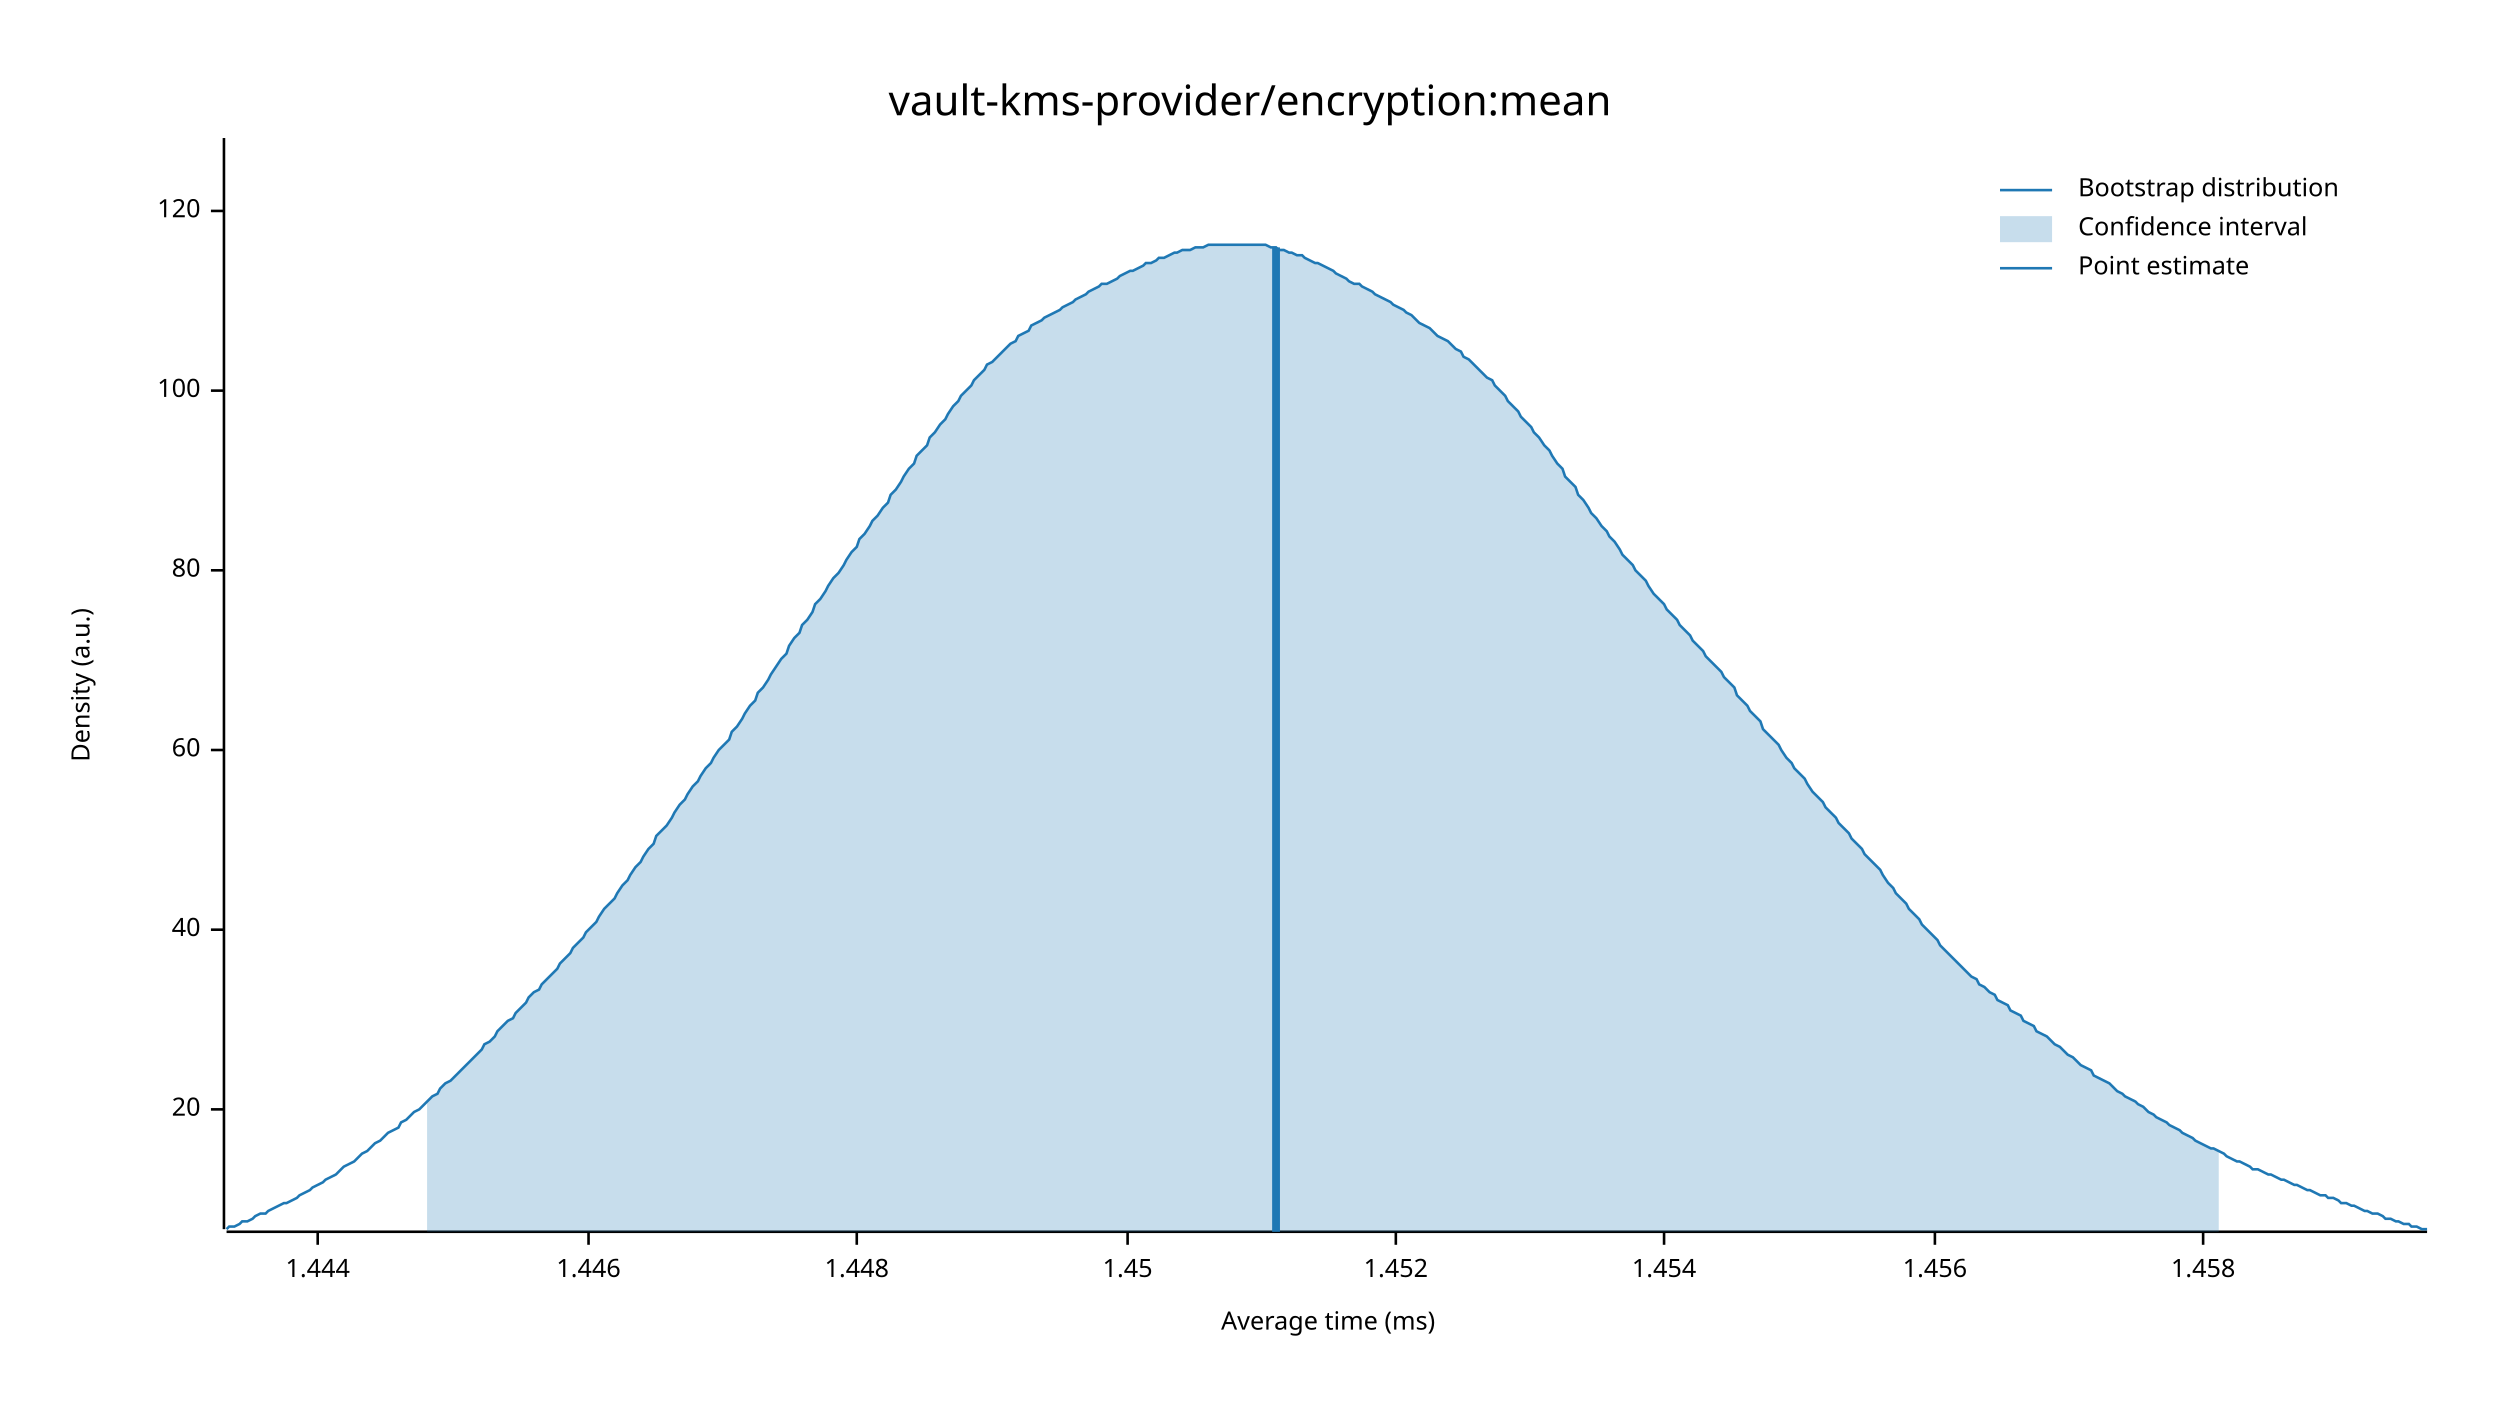
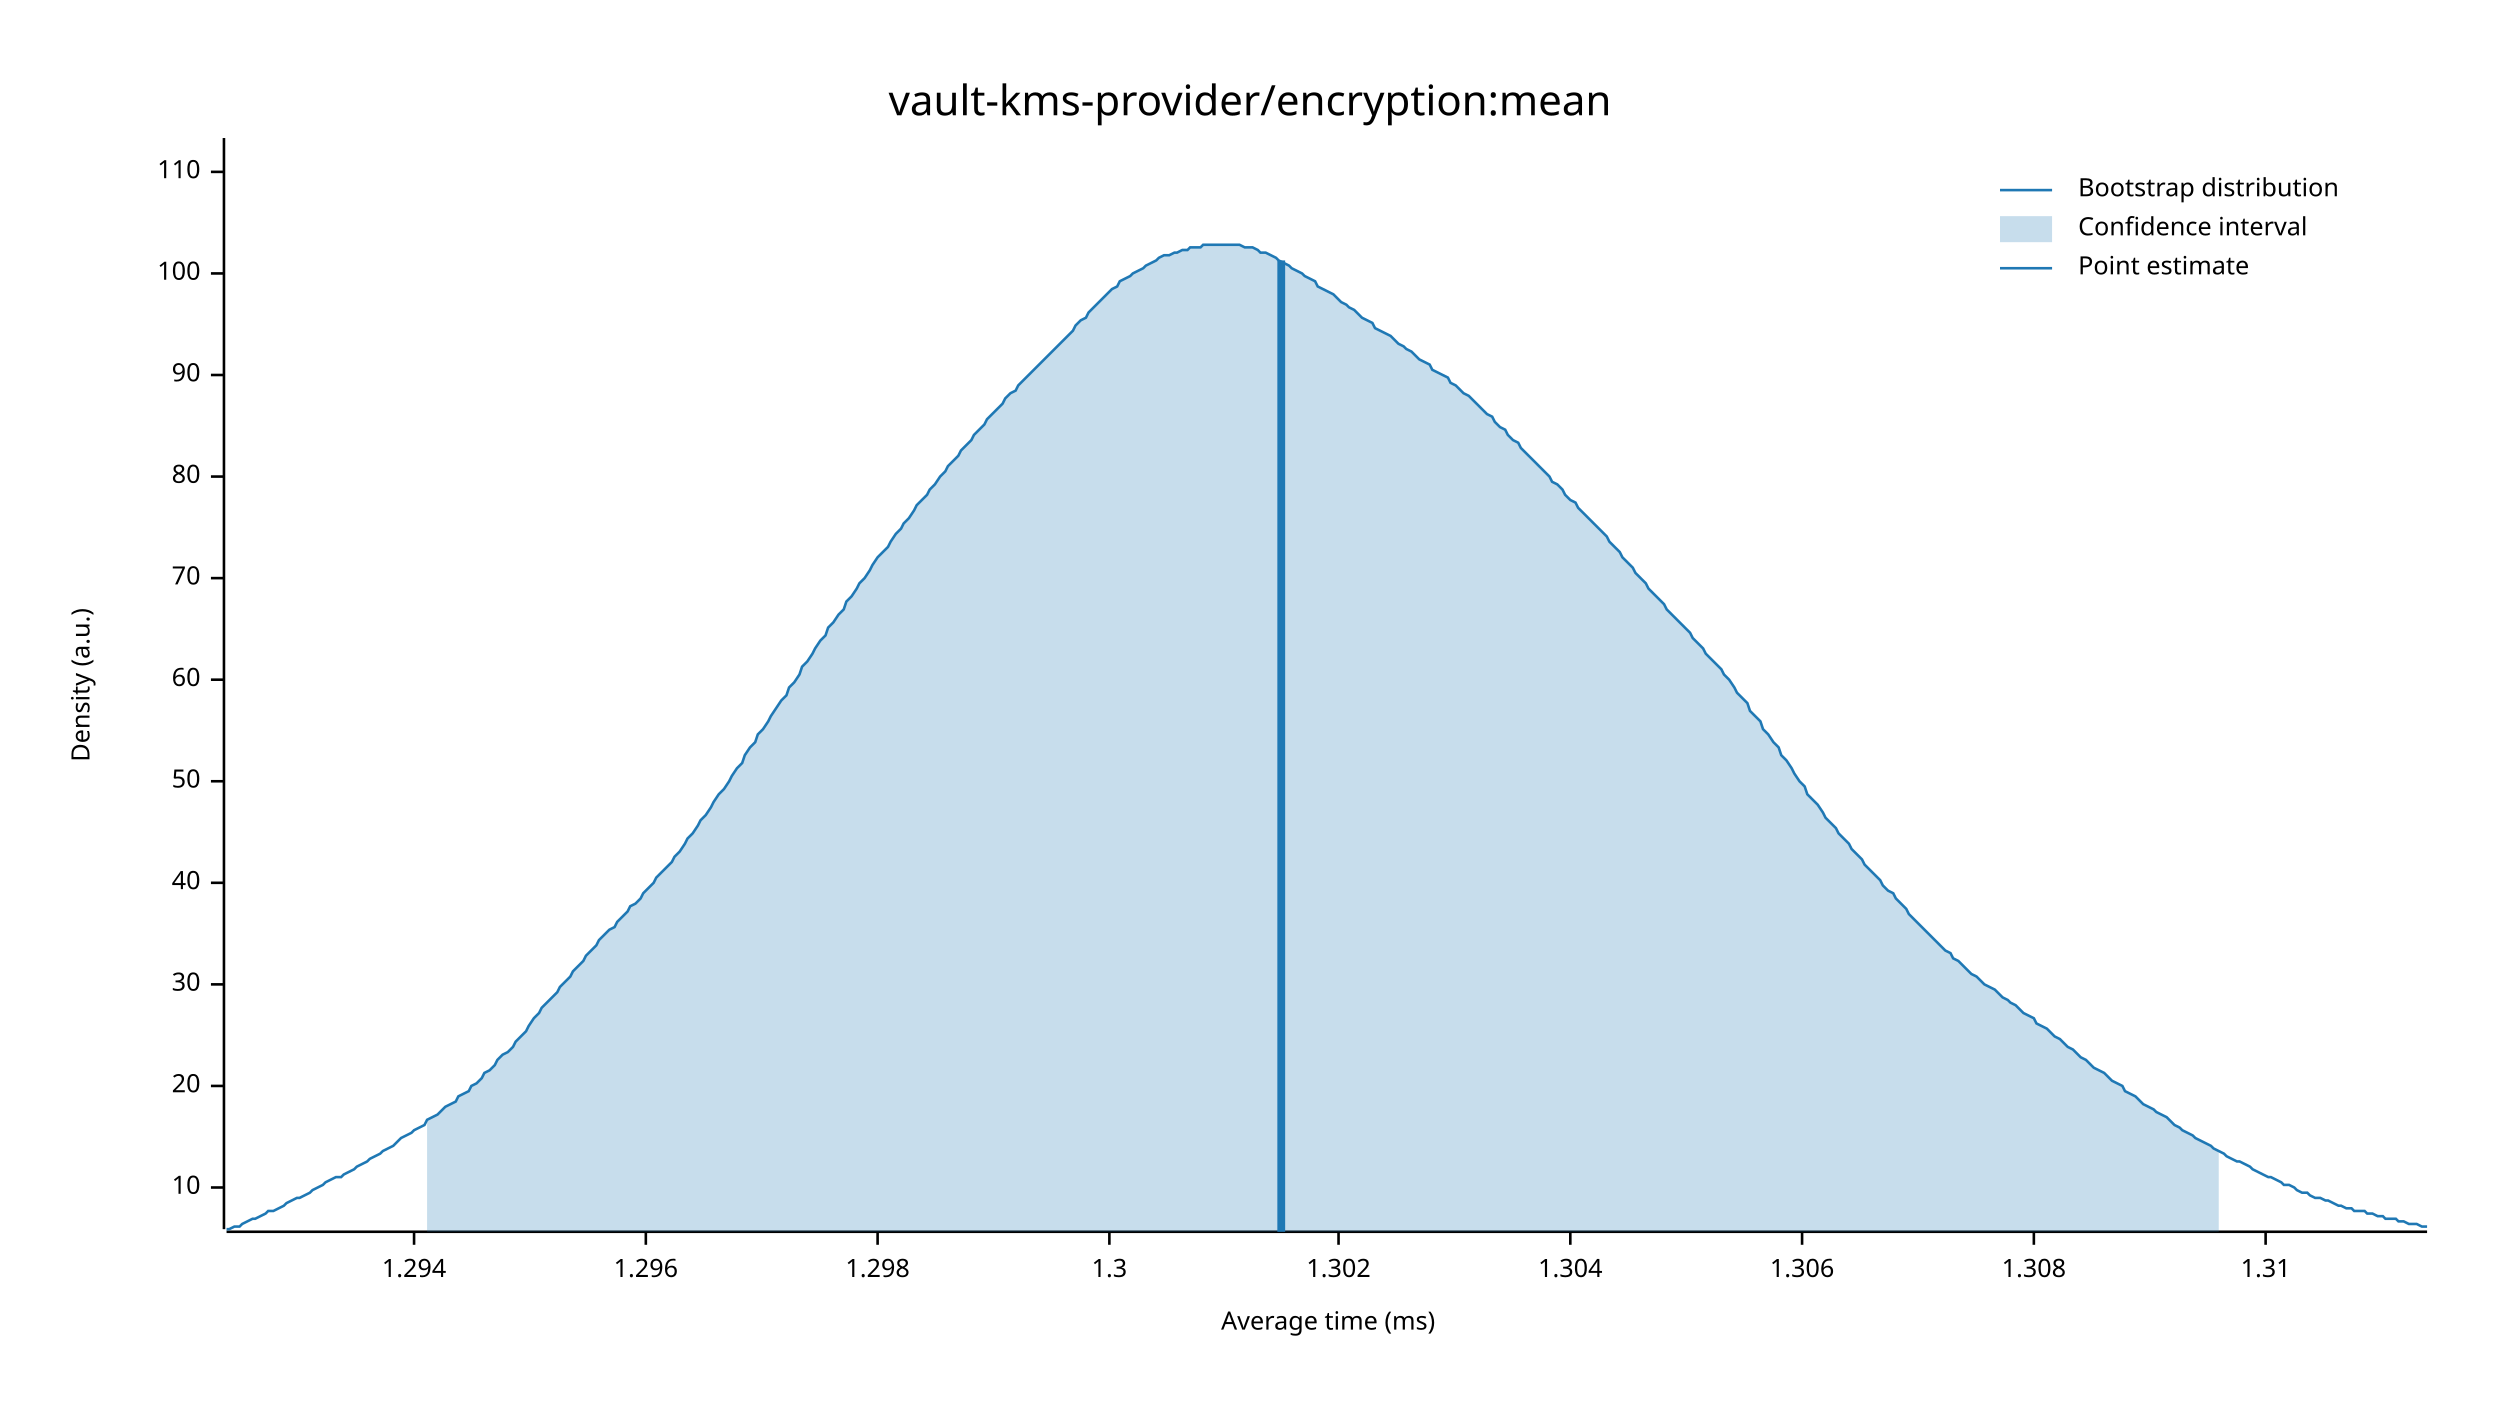
<svg xmlns="http://www.w3.org/2000/svg" width="960" height="540" viewBox="0 0 960 540">
  <text x="480" y="32" dy="0.76em" text-anchor="middle" font-family="sans-serif" font-size="16.129" opacity="1" fill="#000000">
vault-kms-provider/encryption:mean
</text>
  <text x="27" y="263" dy="0.76em" text-anchor="middle" font-family="sans-serif" font-size="9.677" opacity="1" fill="#000000" transform="rotate(270, 27, 263)">
Density (a.u.)
</text>
  <text x="510" y="513" dy="-0.5ex" text-anchor="middle" font-family="sans-serif" font-size="9.677" opacity="1" fill="#000000">
Average time (ms)
</text>
  <polyline fill="none" opacity="1" stroke="#000000" stroke-width="1" points="86,53 86,472 " />
-   <text x="77" y="426" dy="0.5ex" text-anchor="end" font-family="sans-serif" font-size="9.677" opacity="1" fill="#000000">
+   <text x="77" y="456" dy="0.5ex" text-anchor="end" font-family="sans-serif" font-size="9.677" opacity="1" fill="#000000">
+ 10
+ </text>
+   <polyline fill="none" opacity="1" stroke="#000000" stroke-width="1" points="81,456 86,456 " />
+   <text x="77" y="417" dy="0.5ex" text-anchor="end" font-family="sans-serif" font-size="9.677" opacity="1" fill="#000000">
20
</text>
-   <polyline fill="none" opacity="1" stroke="#000000" stroke-width="1" points="81,426 86,426 " />
-   <text x="77" y="357" dy="0.5ex" text-anchor="end" font-family="sans-serif" font-size="9.677" opacity="1" fill="#000000">
+   <polyline fill="none" opacity="1" stroke="#000000" stroke-width="1" points="81,417 86,417 " />
+   <text x="77" y="378" dy="0.5ex" text-anchor="end" font-family="sans-serif" font-size="9.677" opacity="1" fill="#000000">
+ 30
+ </text>
+   <polyline fill="none" opacity="1" stroke="#000000" stroke-width="1" points="81,378 86,378 " />
+   <text x="77" y="339" dy="0.5ex" text-anchor="end" font-family="sans-serif" font-size="9.677" opacity="1" fill="#000000">
40
</text>
-   <polyline fill="none" opacity="1" stroke="#000000" stroke-width="1" points="81,357 86,357 " />
-   <text x="77" y="288" dy="0.5ex" text-anchor="end" font-family="sans-serif" font-size="9.677" opacity="1" fill="#000000">
+   <polyline fill="none" opacity="1" stroke="#000000" stroke-width="1" points="81,339 86,339 " />
+   <text x="77" y="300" dy="0.5ex" text-anchor="end" font-family="sans-serif" font-size="9.677" opacity="1" fill="#000000">
+ 50
+ </text>
+   <polyline fill="none" opacity="1" stroke="#000000" stroke-width="1" points="81,300 86,300 " />
+   <text x="77" y="261" dy="0.5ex" text-anchor="end" font-family="sans-serif" font-size="9.677" opacity="1" fill="#000000">
60
</text>
-   <polyline fill="none" opacity="1" stroke="#000000" stroke-width="1" points="81,288 86,288 " />
-   <text x="77" y="219" dy="0.5ex" text-anchor="end" font-family="sans-serif" font-size="9.677" opacity="1" fill="#000000">
+   <polyline fill="none" opacity="1" stroke="#000000" stroke-width="1" points="81,261 86,261 " />
+   <text x="77" y="222" dy="0.5ex" text-anchor="end" font-family="sans-serif" font-size="9.677" opacity="1" fill="#000000">
+ 70
+ </text>
+   <polyline fill="none" opacity="1" stroke="#000000" stroke-width="1" points="81,222 86,222 " />
+   <text x="77" y="183" dy="0.5ex" text-anchor="end" font-family="sans-serif" font-size="9.677" opacity="1" fill="#000000">
80
</text>
-   <polyline fill="none" opacity="1" stroke="#000000" stroke-width="1" points="81,219 86,219 " />
-   <text x="77" y="150" dy="0.5ex" text-anchor="end" font-family="sans-serif" font-size="9.677" opacity="1" fill="#000000">
+   <polyline fill="none" opacity="1" stroke="#000000" stroke-width="1" points="81,183 86,183 " />
+   <text x="77" y="144" dy="0.5ex" text-anchor="end" font-family="sans-serif" font-size="9.677" opacity="1" fill="#000000">
+ 90
+ </text>
+   <polyline fill="none" opacity="1" stroke="#000000" stroke-width="1" points="81,144 86,144 " />
+   <text x="77" y="105" dy="0.5ex" text-anchor="end" font-family="sans-serif" font-size="9.677" opacity="1" fill="#000000">
100
</text>
-   <polyline fill="none" opacity="1" stroke="#000000" stroke-width="1" points="81,150 86,150 " />
-   <text x="77" y="81" dy="0.5ex" text-anchor="end" font-family="sans-serif" font-size="9.677" opacity="1" fill="#000000">
- 120
+   <polyline fill="none" opacity="1" stroke="#000000" stroke-width="1" points="81,105 86,105 " />
+   <text x="77" y="66" dy="0.5ex" text-anchor="end" font-family="sans-serif" font-size="9.677" opacity="1" fill="#000000">
+ 110
</text>
-   <polyline fill="none" opacity="1" stroke="#000000" stroke-width="1" points="81,81 86,81 " />
+   <polyline fill="none" opacity="1" stroke="#000000" stroke-width="1" points="81,66 86,66 " />
  <polyline fill="none" opacity="1" stroke="#000000" stroke-width="1" points="87,473 932,473 " />
-   <text x="122" y="483" dy="0.76em" text-anchor="middle" font-family="sans-serif" font-size="9.677" opacity="1" fill="#000000">
- 1.444
+   <text x="159" y="483" dy="0.76em" text-anchor="middle" font-family="sans-serif" font-size="9.677" opacity="1" fill="#000000">
+ 1.294
</text>
-   <polyline fill="none" opacity="1" stroke="#000000" stroke-width="1" points="122,473 122,478 " />
-   <text x="226" y="483" dy="0.76em" text-anchor="middle" font-family="sans-serif" font-size="9.677" opacity="1" fill="#000000">
- 1.446
+   <polyline fill="none" opacity="1" stroke="#000000" stroke-width="1" points="159,473 159,478 " />
+   <text x="248" y="483" dy="0.76em" text-anchor="middle" font-family="sans-serif" font-size="9.677" opacity="1" fill="#000000">
+ 1.296
</text>
-   <polyline fill="none" opacity="1" stroke="#000000" stroke-width="1" points="226,473 226,478 " />
-   <text x="329" y="483" dy="0.76em" text-anchor="middle" font-family="sans-serif" font-size="9.677" opacity="1" fill="#000000">
- 1.448
+   <polyline fill="none" opacity="1" stroke="#000000" stroke-width="1" points="248,473 248,478 " />
+   <text x="337" y="483" dy="0.76em" text-anchor="middle" font-family="sans-serif" font-size="9.677" opacity="1" fill="#000000">
+ 1.298
</text>
-   <polyline fill="none" opacity="1" stroke="#000000" stroke-width="1" points="329,473 329,478 " />
-   <text x="433" y="483" dy="0.76em" text-anchor="middle" font-family="sans-serif" font-size="9.677" opacity="1" fill="#000000">
- 1.45
+   <polyline fill="none" opacity="1" stroke="#000000" stroke-width="1" points="337,473 337,478 " />
+   <text x="426" y="483" dy="0.76em" text-anchor="middle" font-family="sans-serif" font-size="9.677" opacity="1" fill="#000000">
+ 1.3
</text>
-   <polyline fill="none" opacity="1" stroke="#000000" stroke-width="1" points="433,473 433,478 " />
-   <text x="536" y="483" dy="0.76em" text-anchor="middle" font-family="sans-serif" font-size="9.677" opacity="1" fill="#000000">
- 1.452
+   <polyline fill="none" opacity="1" stroke="#000000" stroke-width="1" points="426,473 426,478 " />
+   <text x="514" y="483" dy="0.76em" text-anchor="middle" font-family="sans-serif" font-size="9.677" opacity="1" fill="#000000">
+ 1.302
</text>
-   <polyline fill="none" opacity="1" stroke="#000000" stroke-width="1" points="536,473 536,478 " />
-   <text x="639" y="483" dy="0.76em" text-anchor="middle" font-family="sans-serif" font-size="9.677" opacity="1" fill="#000000">
- 1.454
+   <polyline fill="none" opacity="1" stroke="#000000" stroke-width="1" points="514,473 514,478 " />
+   <text x="603" y="483" dy="0.76em" text-anchor="middle" font-family="sans-serif" font-size="9.677" opacity="1" fill="#000000">
+ 1.304
</text>
-   <polyline fill="none" opacity="1" stroke="#000000" stroke-width="1" points="639,473 639,478 " />
-   <text x="743" y="483" dy="0.76em" text-anchor="middle" font-family="sans-serif" font-size="9.677" opacity="1" fill="#000000">
- 1.456
+   <polyline fill="none" opacity="1" stroke="#000000" stroke-width="1" points="603,473 603,478 " />
+   <text x="692" y="483" dy="0.76em" text-anchor="middle" font-family="sans-serif" font-size="9.677" opacity="1" fill="#000000">
+ 1.306
</text>
-   <polyline fill="none" opacity="1" stroke="#000000" stroke-width="1" points="743,473 743,478 " />
-   <text x="846" y="483" dy="0.76em" text-anchor="middle" font-family="sans-serif" font-size="9.677" opacity="1" fill="#000000">
- 1.458
+   <polyline fill="none" opacity="1" stroke="#000000" stroke-width="1" points="692,473 692,478 " />
+   <text x="781" y="483" dy="0.76em" text-anchor="middle" font-family="sans-serif" font-size="9.677" opacity="1" fill="#000000">
+ 1.308
</text>
-   <polyline fill="none" opacity="1" stroke="#000000" stroke-width="1" points="846,473 846,478 " />
-   <polyline fill="none" opacity="1" stroke="#1F78B4" stroke-width="1" points="87,472 88,471 90,471 92,470 93,469 95,469 97,468 98,467 100,466 102,466 103,465 105,464 107,463 109,462 110,462 112,461 114,460 115,459 117,458 119,457 120,456 122,455 124,454 125,453 127,452 129,451 131,449 132,448 134,447 136,446 137,445 139,443 141,442 142,441 144,439 146,438 147,437 149,435 151,434 153,433 154,431 156,430 158,428 159,427 161,426 163,424 164,423 166,421 168,420 169,418 171,416 173,415 175,413 176,412 178,410 180,408 181,407 183,405 185,403 186,401 188,400 190,398 191,396 193,394 195,392 197,391 198,389 200,387 202,385 203,383 205,381 207,380 208,378 210,376 212,374 214,372 215,370 217,368 219,366 220,364 222,362 224,360 225,358 227,356 229,354 230,352 232,349 234,347 236,345 237,343 239,340 241,338 242,336 244,333 246,331 247,329 249,326 251,324 252,321 254,319 256,317 258,314 259,312 261,309 263,307 264,305 266,302 268,300 269,298 271,295 273,293 274,291 276,288 278,286 280,284 281,281 283,279 285,276 286,274 288,271 290,269 291,266 293,264 295,261 296,259 298,256 300,253 302,251 303,248 305,245 307,243 308,240 310,238 312,235 313,232 315,230 317,227 318,225 320,222 322,220 324,217 325,215 327,212 329,210 330,207 332,205 334,202 335,200 337,198 339,195 341,193 342,190 344,188 346,185 347,183 349,180 351,178 352,175 354,173 356,171 357,168 359,166 361,163 363,161 364,159 366,156 368,154 369,152 371,150 373,148 374,146 376,144 378,142 379,140 381,139 383,137 385,135 386,134 388,132 390,131 391,129 393,128 395,127 396,125 398,124 400,123 401,122 403,121 405,120 407,119 408,118 410,117 412,116 413,115 415,114 417,113 418,112 420,111 422,110 423,109 425,109 427,108 429,107 430,106 432,105 434,104 435,104 437,103 439,102 440,101 442,101 444,100 445,99 447,99 449,98 451,97 452,97 454,96 456,96 457,96 459,95 461,95 462,95 464,94 466,94 468,94 469,94 471,94 473,94 474,94 476,94 478,94 479,94 481,94 483,94 484,94 486,94 488,95 490,95 491,96 493,96 495,97 496,97 498,98 500,98 501,99 503,100 505,101 506,101 508,102 510,103 512,104 513,105 515,106 517,107 518,108 520,109 522,109 523,110 525,111 527,112 528,113 530,114 532,115 534,116 535,117 537,118 539,119 540,120 542,121 544,123 545,124 547,125 549,126 550,127 552,129 554,130 556,131 557,132 559,134 561,135 562,137 564,138 566,140 567,141 569,143 571,145 573,146 574,148 576,150 578,152 579,154 581,156 583,158 584,160 586,162 588,164 589,166 591,168 593,171 595,173 596,175 598,178 600,180 601,183 603,185 605,187 606,190 608,192 610,195 611,197 613,199 615,202 617,204 618,206 620,208 622,211 623,213 625,215 627,217 628,219 630,221 632,223 633,225 635,228 637,230 639,232 640,234 642,236 644,238 645,240 647,242 649,244 650,246 652,248 654,250 655,252 657,254 659,256 661,258 662,260 664,262 666,264 667,267 669,269 671,271 672,273 674,275 676,277 677,280 679,282 681,284 683,286 684,288 686,291 688,293 689,295 691,297 693,299 694,301 696,304 698,306 700,308 701,310 703,312 705,314 706,316 708,318 710,320 711,322 713,324 715,326 716,328 718,330 720,332 722,334 723,336 725,339 727,341 728,343 730,345 732,347 733,349 735,351 737,353 738,355 740,357 742,359 744,361 745,363 747,365 749,367 750,368 752,370 754,372 755,373 757,375 759,376 760,378 762,379 764,381 766,382 767,384 769,385 771,386 772,388 774,389 776,390 777,392 779,393 781,394 782,396 784,397 786,398 788,400 789,401 791,402 793,404 794,405 796,406 798,408 799,409 801,410 803,411 804,413 806,414 808,415 810,416 811,417 813,419 815,420 816,421 818,422 820,423 821,424 823,425 825,427 827,428 828,429 830,430 832,431 833,432 835,433 837,434 838,435 840,436 842,437 843,438 845,439 847,440 849,441 850,441 852,442 854,443 855,444 857,445 859,446 860,446 862,447 864,448 865,449 867,449 869,450 871,451 872,451 874,452 876,453 877,453 879,454 881,455 882,455 884,456 886,457 887,457 889,458 891,459 893,459 894,460 896,460 898,461 899,462 901,462 903,463 904,463 906,464 908,465 909,465 911,466 913,466 915,467 916,468 918,468 920,469 921,469 923,470 925,470 926,471 928,471 930,472 932,472 " />
-   <polygon opacity="0.25" fill="#1F78B4" points="164,423 166,421 168,420 169,418 171,416 173,415 175,413 176,412 178,410 180,408 181,407 183,405 185,403 186,401 188,400 190,398 191,396 193,394 195,392 197,391 198,389 200,387 202,385 203,383 205,381 207,380 208,378 210,376 212,374 214,372 215,370 217,368 219,366 220,364 222,362 224,360 225,358 227,356 229,354 230,352 232,349 234,347 236,345 237,343 239,340 241,338 242,336 244,333 246,331 247,329 249,326 251,324 252,321 254,319 256,317 258,314 259,312 261,309 263,307 264,305 266,302 268,300 269,298 271,295 273,293 274,291 276,288 278,286 280,284 281,281 283,279 285,276 286,274 288,271 290,269 291,266 293,264 295,261 296,259 298,256 300,253 302,251 303,248 305,245 307,243 308,240 310,238 312,235 313,232 315,230 317,227 318,225 320,222 322,220 324,217 325,215 327,212 329,210 330,207 332,205 334,202 335,200 337,198 339,195 341,193 342,190 344,188 346,185 347,183 349,180 351,178 352,175 354,173 356,171 357,168 359,166 361,163 363,161 364,159 366,156 368,154 369,152 371,150 373,148 374,146 376,144 378,142 379,140 381,139 383,137 385,135 386,134 388,132 390,131 391,129 393,128 395,127 396,125 398,124 400,123 401,122 403,121 405,120 407,119 408,118 410,117 412,116 413,115 415,114 417,113 418,112 420,111 422,110 423,109 425,109 427,108 429,107 430,106 432,105 434,104 435,104 437,103 439,102 440,101 442,101 444,100 445,99 447,99 449,98 451,97 452,97 454,96 456,96 457,96 459,95 461,95 462,95 464,94 466,94 468,94 469,94 471,94 473,94 474,94 476,94 478,94 479,94 481,94 483,94 484,94 486,94 488,95 490,95 491,96 493,96 495,97 496,97 498,98 500,98 501,99 503,100 505,101 506,101 508,102 510,103 512,104 513,105 515,106 517,107 518,108 520,109 522,109 523,110 525,111 527,112 528,113 530,114 532,115 534,116 535,117 537,118 539,119 540,120 542,121 544,123 545,124 547,125 549,126 550,127 552,129 554,130 556,131 557,132 559,134 561,135 562,137 564,138 566,140 567,141 569,143 571,145 573,146 574,148 576,150 578,152 579,154 581,156 583,158 584,160 586,162 588,164 589,166 591,168 593,171 595,173 596,175 598,178 600,180 601,183 603,185 605,187 606,190 608,192 610,195 611,197 613,199 615,202 617,204 618,206 620,208 622,211 623,213 625,215 627,217 628,219 630,221 632,223 633,225 635,228 637,230 639,232 640,234 642,236 644,238 645,240 647,242 649,244 650,246 652,248 654,250 655,252 657,254 659,256 661,258 662,260 664,262 666,264 667,267 669,269 671,271 672,273 674,275 676,277 677,280 679,282 681,284 683,286 684,288 686,291 688,293 689,295 691,297 693,299 694,301 696,304 698,306 700,308 701,310 703,312 705,314 706,316 708,318 710,320 711,322 713,324 715,326 716,328 718,330 720,332 722,334 723,336 725,339 727,341 728,343 730,345 732,347 733,349 735,351 737,353 738,355 740,357 742,359 744,361 745,363 747,365 749,367 750,368 752,370 754,372 755,373 757,375 759,376 760,378 762,379 764,381 766,382 767,384 769,385 771,386 772,388 774,389 776,390 777,392 779,393 781,394 782,396 784,397 786,398 788,400 789,401 791,402 793,404 794,405 796,406 798,408 799,409 801,410 803,411 804,413 806,414 808,415 810,416 811,417 813,419 815,420 816,421 818,422 820,423 821,424 823,425 825,427 827,428 828,429 830,430 832,431 833,432 835,433 837,434 838,435 840,436 842,437 843,438 845,439 847,440 849,441 850,441 852,442 852,473 164,473 " />
-   <polyline fill="none" opacity="1" stroke="#1F78B4" stroke-width="3" points="490,473 490,95 " />
+   <polyline fill="none" opacity="1" stroke="#000000" stroke-width="1" points="781,473 781,478 " />
+   <text x="870" y="483" dy="0.76em" text-anchor="middle" font-family="sans-serif" font-size="9.677" opacity="1" fill="#000000">
+ 1.31
+ </text>
+   <polyline fill="none" opacity="1" stroke="#000000" stroke-width="1" points="870,473 870,478 " />
+   <polyline fill="none" opacity="1" stroke="#1F78B4" stroke-width="1" points="87,472 88,472 90,471 92,471 93,470 95,469 97,468 98,468 100,467 102,466 103,465 105,465 107,464 109,463 110,462 112,461 114,460 115,460 117,459 119,458 120,457 122,456 124,455 125,454 127,453 129,452 131,452 132,451 134,450 136,449 137,448 139,447 141,446 142,445 144,444 146,443 147,442 149,441 151,440 153,438 154,437 156,436 158,435 159,434 161,433 163,432 164,430 166,429 168,428 169,427 171,425 173,424 175,423 176,421 178,420 180,419 181,417 183,416 185,414 186,412 188,411 190,409 191,407 193,405 195,404 197,402 198,400 200,398 202,396 203,394 205,391 207,389 208,387 210,385 212,383 214,381 215,379 217,377 219,375 220,373 222,371 224,369 225,367 227,365 229,363 230,361 232,359 234,357 236,356 237,354 239,352 241,350 242,348 244,347 246,345 247,343 249,341 251,339 252,337 254,335 256,333 258,331 259,329 261,327 263,324 264,322 266,320 268,317 269,315 271,313 273,310 274,308 276,305 278,303 280,300 281,298 283,295 285,293 286,290 288,287 290,285 291,282 293,280 295,277 296,275 298,272 300,269 302,267 303,264 305,262 307,259 308,256 310,254 312,251 313,249 315,246 317,244 318,241 320,239 322,236 324,234 325,231 327,229 329,226 330,224 332,222 334,219 335,217 337,214 339,212 341,210 342,208 344,205 346,203 347,201 349,199 351,196 352,194 354,192 356,190 357,188 359,186 361,183 363,181 364,179 366,177 368,175 369,173 371,171 373,169 374,167 376,165 378,163 379,161 381,159 383,157 385,155 386,153 388,151 390,150 391,148 393,146 395,144 396,143 398,141 400,139 401,138 403,136 405,134 407,132 408,131 410,129 412,127 413,125 415,123 417,122 418,120 420,118 422,116 423,115 425,113 427,111 429,110 430,108 432,107 434,106 435,105 437,104 439,103 440,102 442,101 444,100 445,99 447,98 449,98 451,97 452,97 454,96 456,96 457,95 459,95 461,95 462,94 464,94 466,94 468,94 469,94 471,94 473,94 474,94 476,94 478,95 479,95 481,95 483,96 484,97 486,97 488,98 490,99 491,100 493,101 495,102 496,103 498,104 500,105 501,106 503,107 505,108 506,110 508,111 510,112 512,113 513,114 515,116 517,117 518,118 520,119 522,121 523,122 525,123 527,124 528,126 530,127 532,128 534,129 535,130 537,132 539,133 540,134 542,135 544,137 545,138 547,139 549,140 550,142 552,143 554,144 556,145 557,147 559,148 561,150 562,151 564,152 566,154 567,155 569,157 571,159 573,160 574,162 576,164 578,165 579,167 581,169 583,170 584,172 586,174 588,176 589,177 591,179 593,181 595,183 596,185 598,186 600,188 601,190 603,192 605,193 606,195 608,197 610,199 611,200 613,202 615,204 617,206 618,208 620,210 622,212 623,214 625,216 627,218 628,220 630,222 632,224 633,226 635,228 637,230 639,232 640,234 642,236 644,238 645,239 647,241 649,243 650,245 652,247 654,249 655,251 657,253 659,255 661,257 662,259 664,261 666,264 667,266 669,268 671,270 672,273 674,275 676,277 677,280 679,282 681,285 683,287 684,290 686,292 688,295 689,297 691,300 693,302 694,305 696,307 698,309 700,312 701,314 703,316 705,318 706,320 708,322 710,324 711,326 713,328 715,330 716,332 718,334 720,336 722,338 723,340 725,342 727,343 728,345 730,347 732,349 733,351 735,353 737,355 738,356 740,358 742,360 744,362 745,363 747,365 749,366 750,368 752,369 754,371 755,372 757,374 759,375 760,376 762,378 764,379 766,380 767,381 769,383 771,384 772,385 774,386 776,388 777,389 779,390 781,391 782,393 784,394 786,395 788,397 789,398 791,399 793,401 794,402 796,403 798,405 799,406 801,407 803,409 804,410 806,411 808,412 810,414 811,415 813,416 815,417 816,419 818,420 820,421 821,422 823,424 825,425 827,426 828,427 830,428 832,429 833,430 835,432 837,433 838,434 840,435 842,436 843,437 845,438 847,439 849,440 850,441 852,442 854,443 855,444 857,445 859,446 860,446 862,447 864,448 865,449 867,450 869,451 871,452 872,452 874,453 876,454 877,455 879,455 881,456 882,457 884,458 886,458 887,459 889,460 891,460 893,461 894,461 896,462 898,463 899,463 901,464 903,464 904,465 906,465 908,465 909,466 911,466 913,467 915,467 916,468 918,468 920,468 921,469 923,469 925,470 926,470 928,470 930,471 932,471 " />
+   <polygon opacity="0.25" fill="#1F78B4" points="164,430 166,429 168,428 169,427 171,425 173,424 175,423 176,421 178,420 180,419 181,417 183,416 185,414 186,412 188,411 190,409 191,407 193,405 195,404 197,402 198,400 200,398 202,396 203,394 205,391 207,389 208,387 210,385 212,383 214,381 215,379 217,377 219,375 220,373 222,371 224,369 225,367 227,365 229,363 230,361 232,359 234,357 236,356 237,354 239,352 241,350 242,348 244,347 246,345 247,343 249,341 251,339 252,337 254,335 256,333 258,331 259,329 261,327 263,324 264,322 266,320 268,317 269,315 271,313 273,310 274,308 276,305 278,303 280,300 281,298 283,295 285,293 286,290 288,287 290,285 291,282 293,280 295,277 296,275 298,272 300,269 302,267 303,264 305,262 307,259 308,256 310,254 312,251 313,249 315,246 317,244 318,241 320,239 322,236 324,234 325,231 327,229 329,226 330,224 332,222 334,219 335,217 337,214 339,212 341,210 342,208 344,205 346,203 347,201 349,199 351,196 352,194 354,192 356,190 357,188 359,186 361,183 363,181 364,179 366,177 368,175 369,173 371,171 373,169 374,167 376,165 378,163 379,161 381,159 383,157 385,155 386,153 388,151 390,150 391,148 393,146 395,144 396,143 398,141 400,139 401,138 403,136 405,134 407,132 408,131 410,129 412,127 413,125 415,123 417,122 418,120 420,118 422,116 423,115 425,113 427,111 429,110 430,108 432,107 434,106 435,105 437,104 439,103 440,102 442,101 444,100 445,99 447,98 449,98 451,97 452,97 454,96 456,96 457,95 459,95 461,95 462,94 464,94 466,94 468,94 469,94 471,94 473,94 474,94 476,94 478,95 479,95 481,95 483,96 484,97 486,97 488,98 490,99 491,100 493,101 495,102 496,103 498,104 500,105 501,106 503,107 505,108 506,110 508,111 510,112 512,113 513,114 515,116 517,117 518,118 520,119 522,121 523,122 525,123 527,124 528,126 530,127 532,128 534,129 535,130 537,132 539,133 540,134 542,135 544,137 545,138 547,139 549,140 550,142 552,143 554,144 556,145 557,147 559,148 561,150 562,151 564,152 566,154 567,155 569,157 571,159 573,160 574,162 576,164 578,165 579,167 581,169 583,170 584,172 586,174 588,176 589,177 591,179 593,181 595,183 596,185 598,186 600,188 601,190 603,192 605,193 606,195 608,197 610,199 611,200 613,202 615,204 617,206 618,208 620,210 622,212 623,214 625,216 627,218 628,220 630,222 632,224 633,226 635,228 637,230 639,232 640,234 642,236 644,238 645,239 647,241 649,243 650,245 652,247 654,249 655,251 657,253 659,255 661,257 662,259 664,261 666,264 667,266 669,268 671,270 672,273 674,275 676,277 677,280 679,282 681,285 683,287 684,290 686,292 688,295 689,297 691,300 693,302 694,305 696,307 698,309 700,312 701,314 703,316 705,318 706,320 708,322 710,324 711,326 713,328 715,330 716,332 718,334 720,336 722,338 723,340 725,342 727,343 728,345 730,347 732,349 733,351 735,353 737,355 738,356 740,358 742,360 744,362 745,363 747,365 749,366 750,368 752,369 754,371 755,372 757,374 759,375 760,376 762,378 764,379 766,380 767,381 769,383 771,384 772,385 774,386 776,388 777,389 779,390 781,391 782,393 784,394 786,395 788,397 789,398 791,399 793,401 794,402 796,403 798,405 799,406 801,407 803,409 804,410 806,411 808,412 810,414 811,415 813,416 815,417 816,419 818,420 820,421 821,422 823,424 825,425 827,426 828,427 830,428 832,429 833,430 835,432 837,433 838,434 840,435 842,436 843,437 845,438 847,439 849,440 850,441 852,442 852,473 164,473 " />
+   <polyline fill="none" opacity="1" stroke="#1F78B4" stroke-width="3" points="492,473 492,100 " />
  <text x="798" y="68" dy="0.76em" text-anchor="start" font-family="sans-serif" font-size="9.677" opacity="1" fill="#000000">
Bootstrap distribution
</text>
  <text x="798" y="83" dy="0.76em" text-anchor="start" font-family="sans-serif" font-size="9.677" opacity="1" fill="#000000">
Confidence interval
</text>
  <text x="798" y="98" dy="0.76em" text-anchor="start" font-family="sans-serif" font-size="9.677" opacity="1" fill="#000000">
Point estimate
</text>
  <polyline fill="none" opacity="1" stroke="#1F78B4" stroke-width="1" points="768,73 788,73 " />
  <rect x="768" y="83" width="20" height="10" opacity="0.25" fill="#1F78B4" stroke="none" />
  <polyline fill="none" opacity="1" stroke="#1F78B4" stroke-width="1" points="768,103 788,103 " />
</svg>
